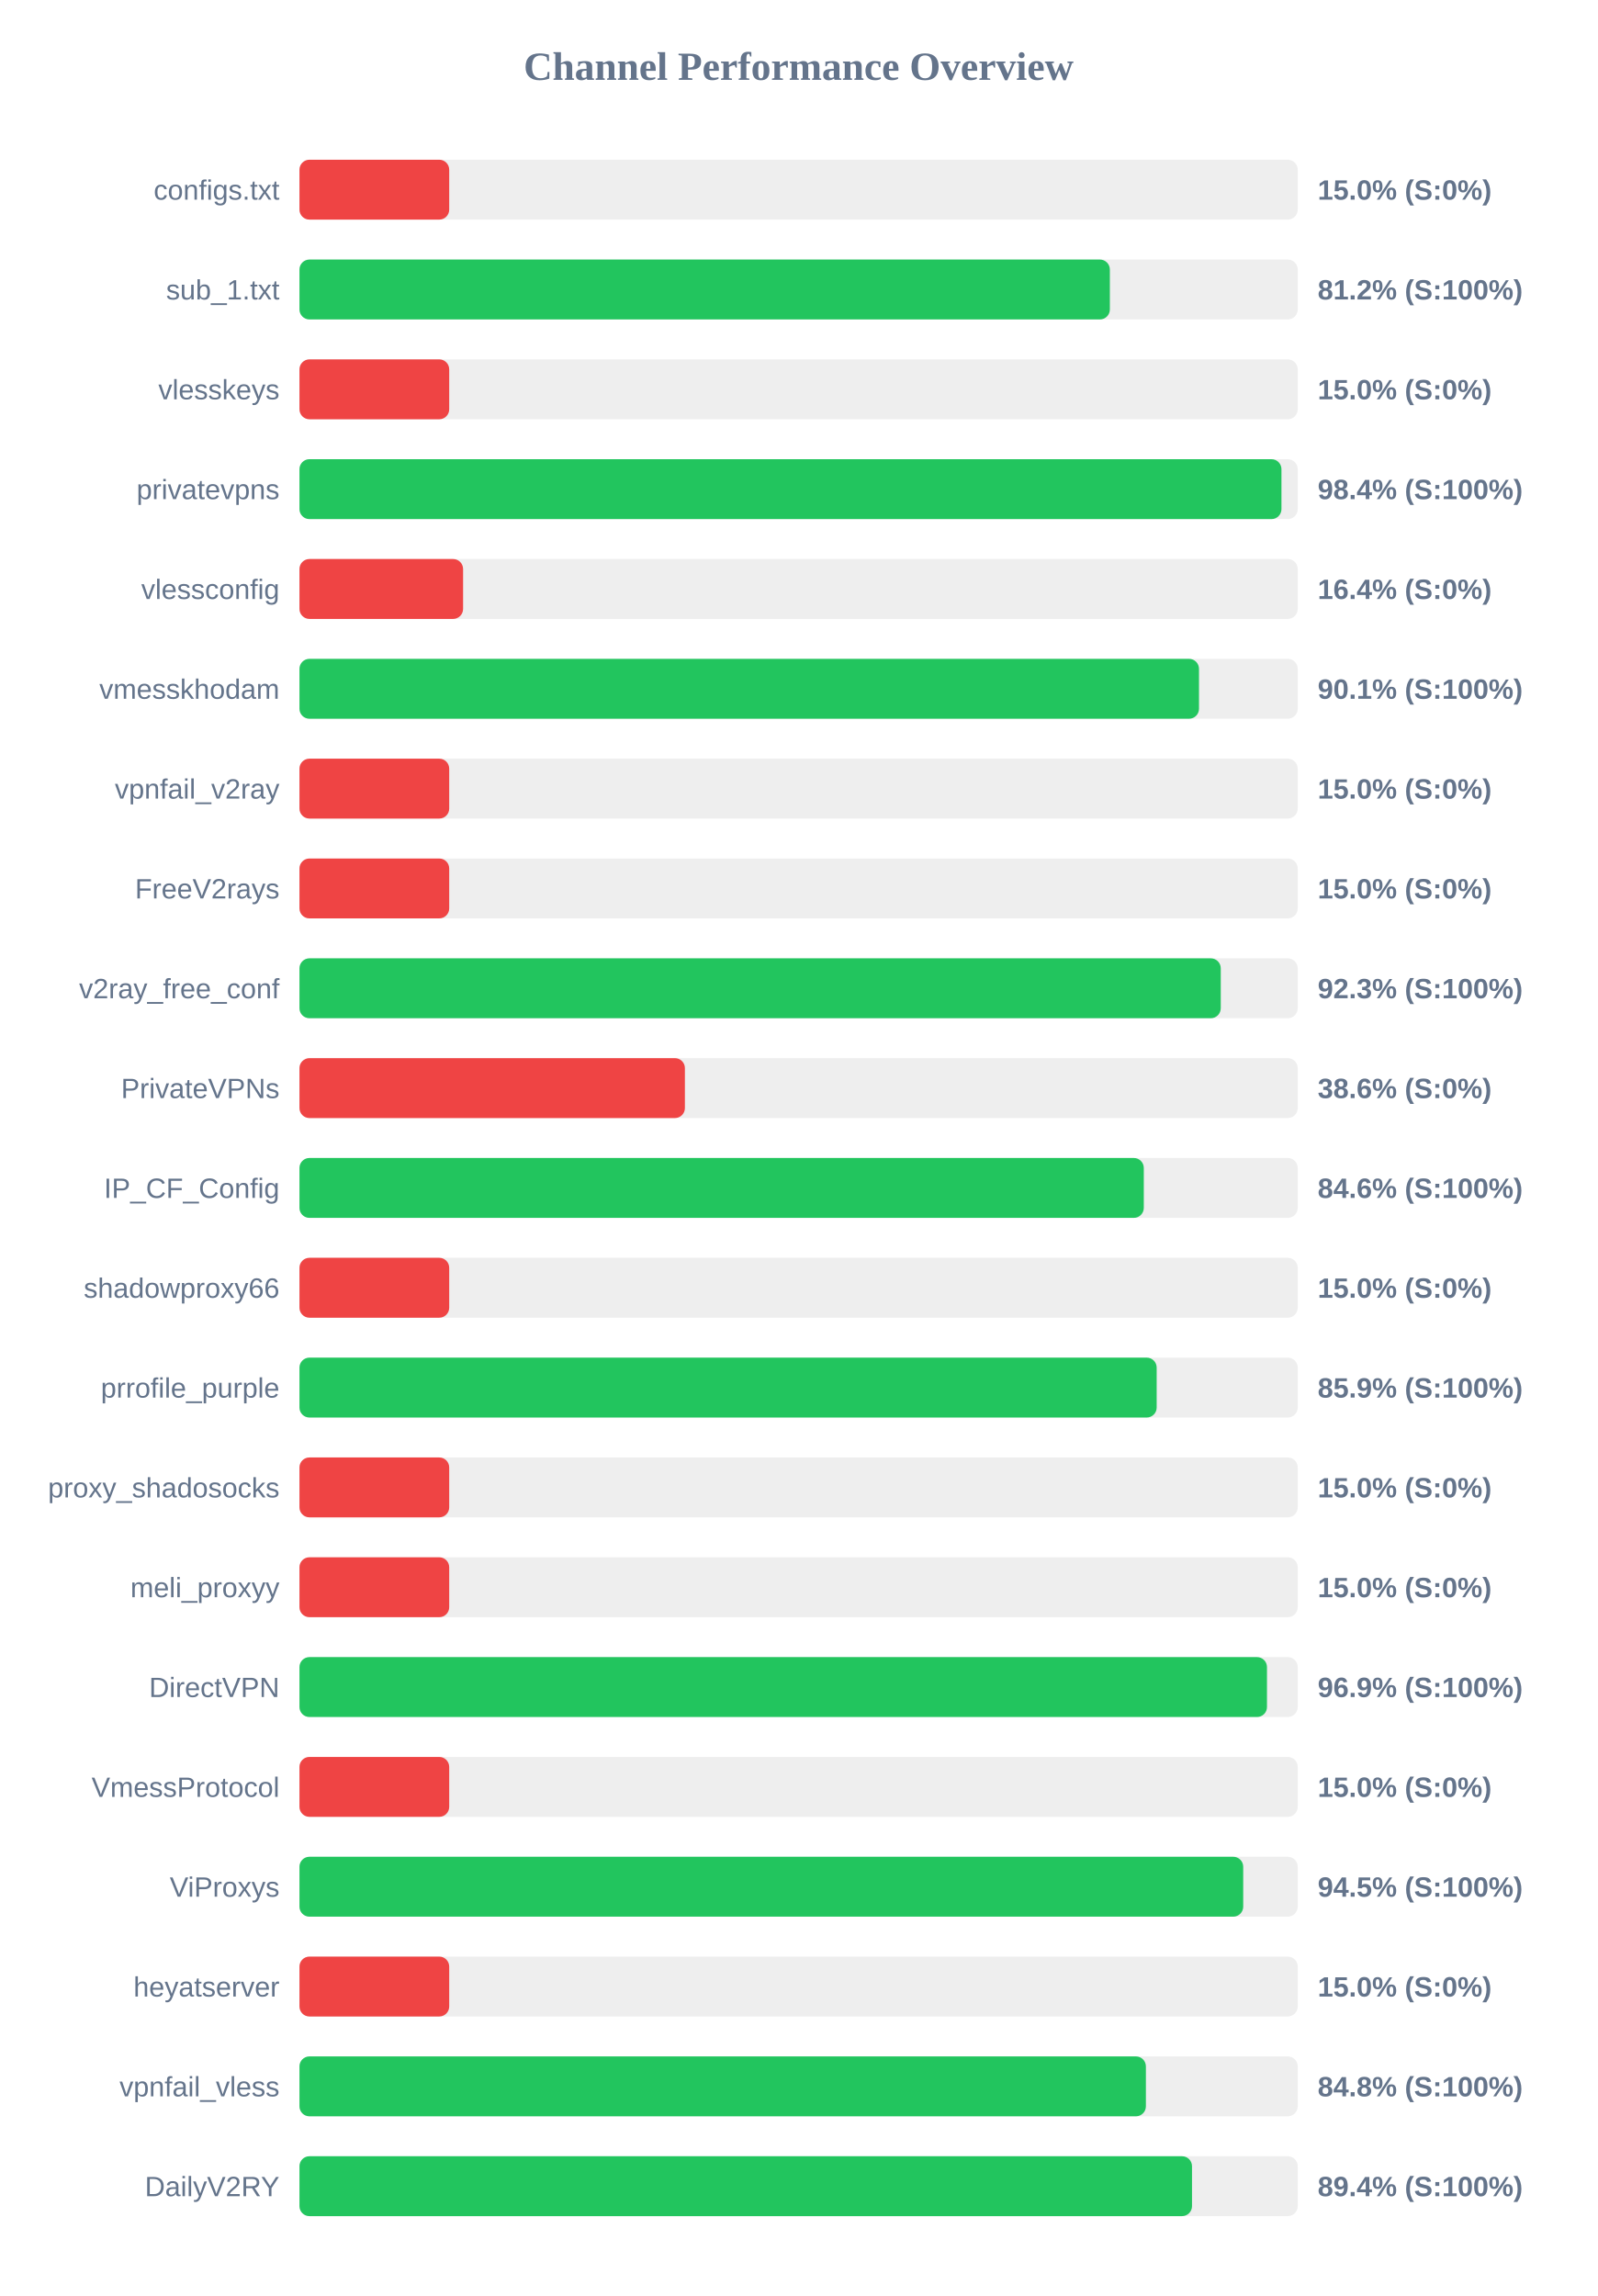
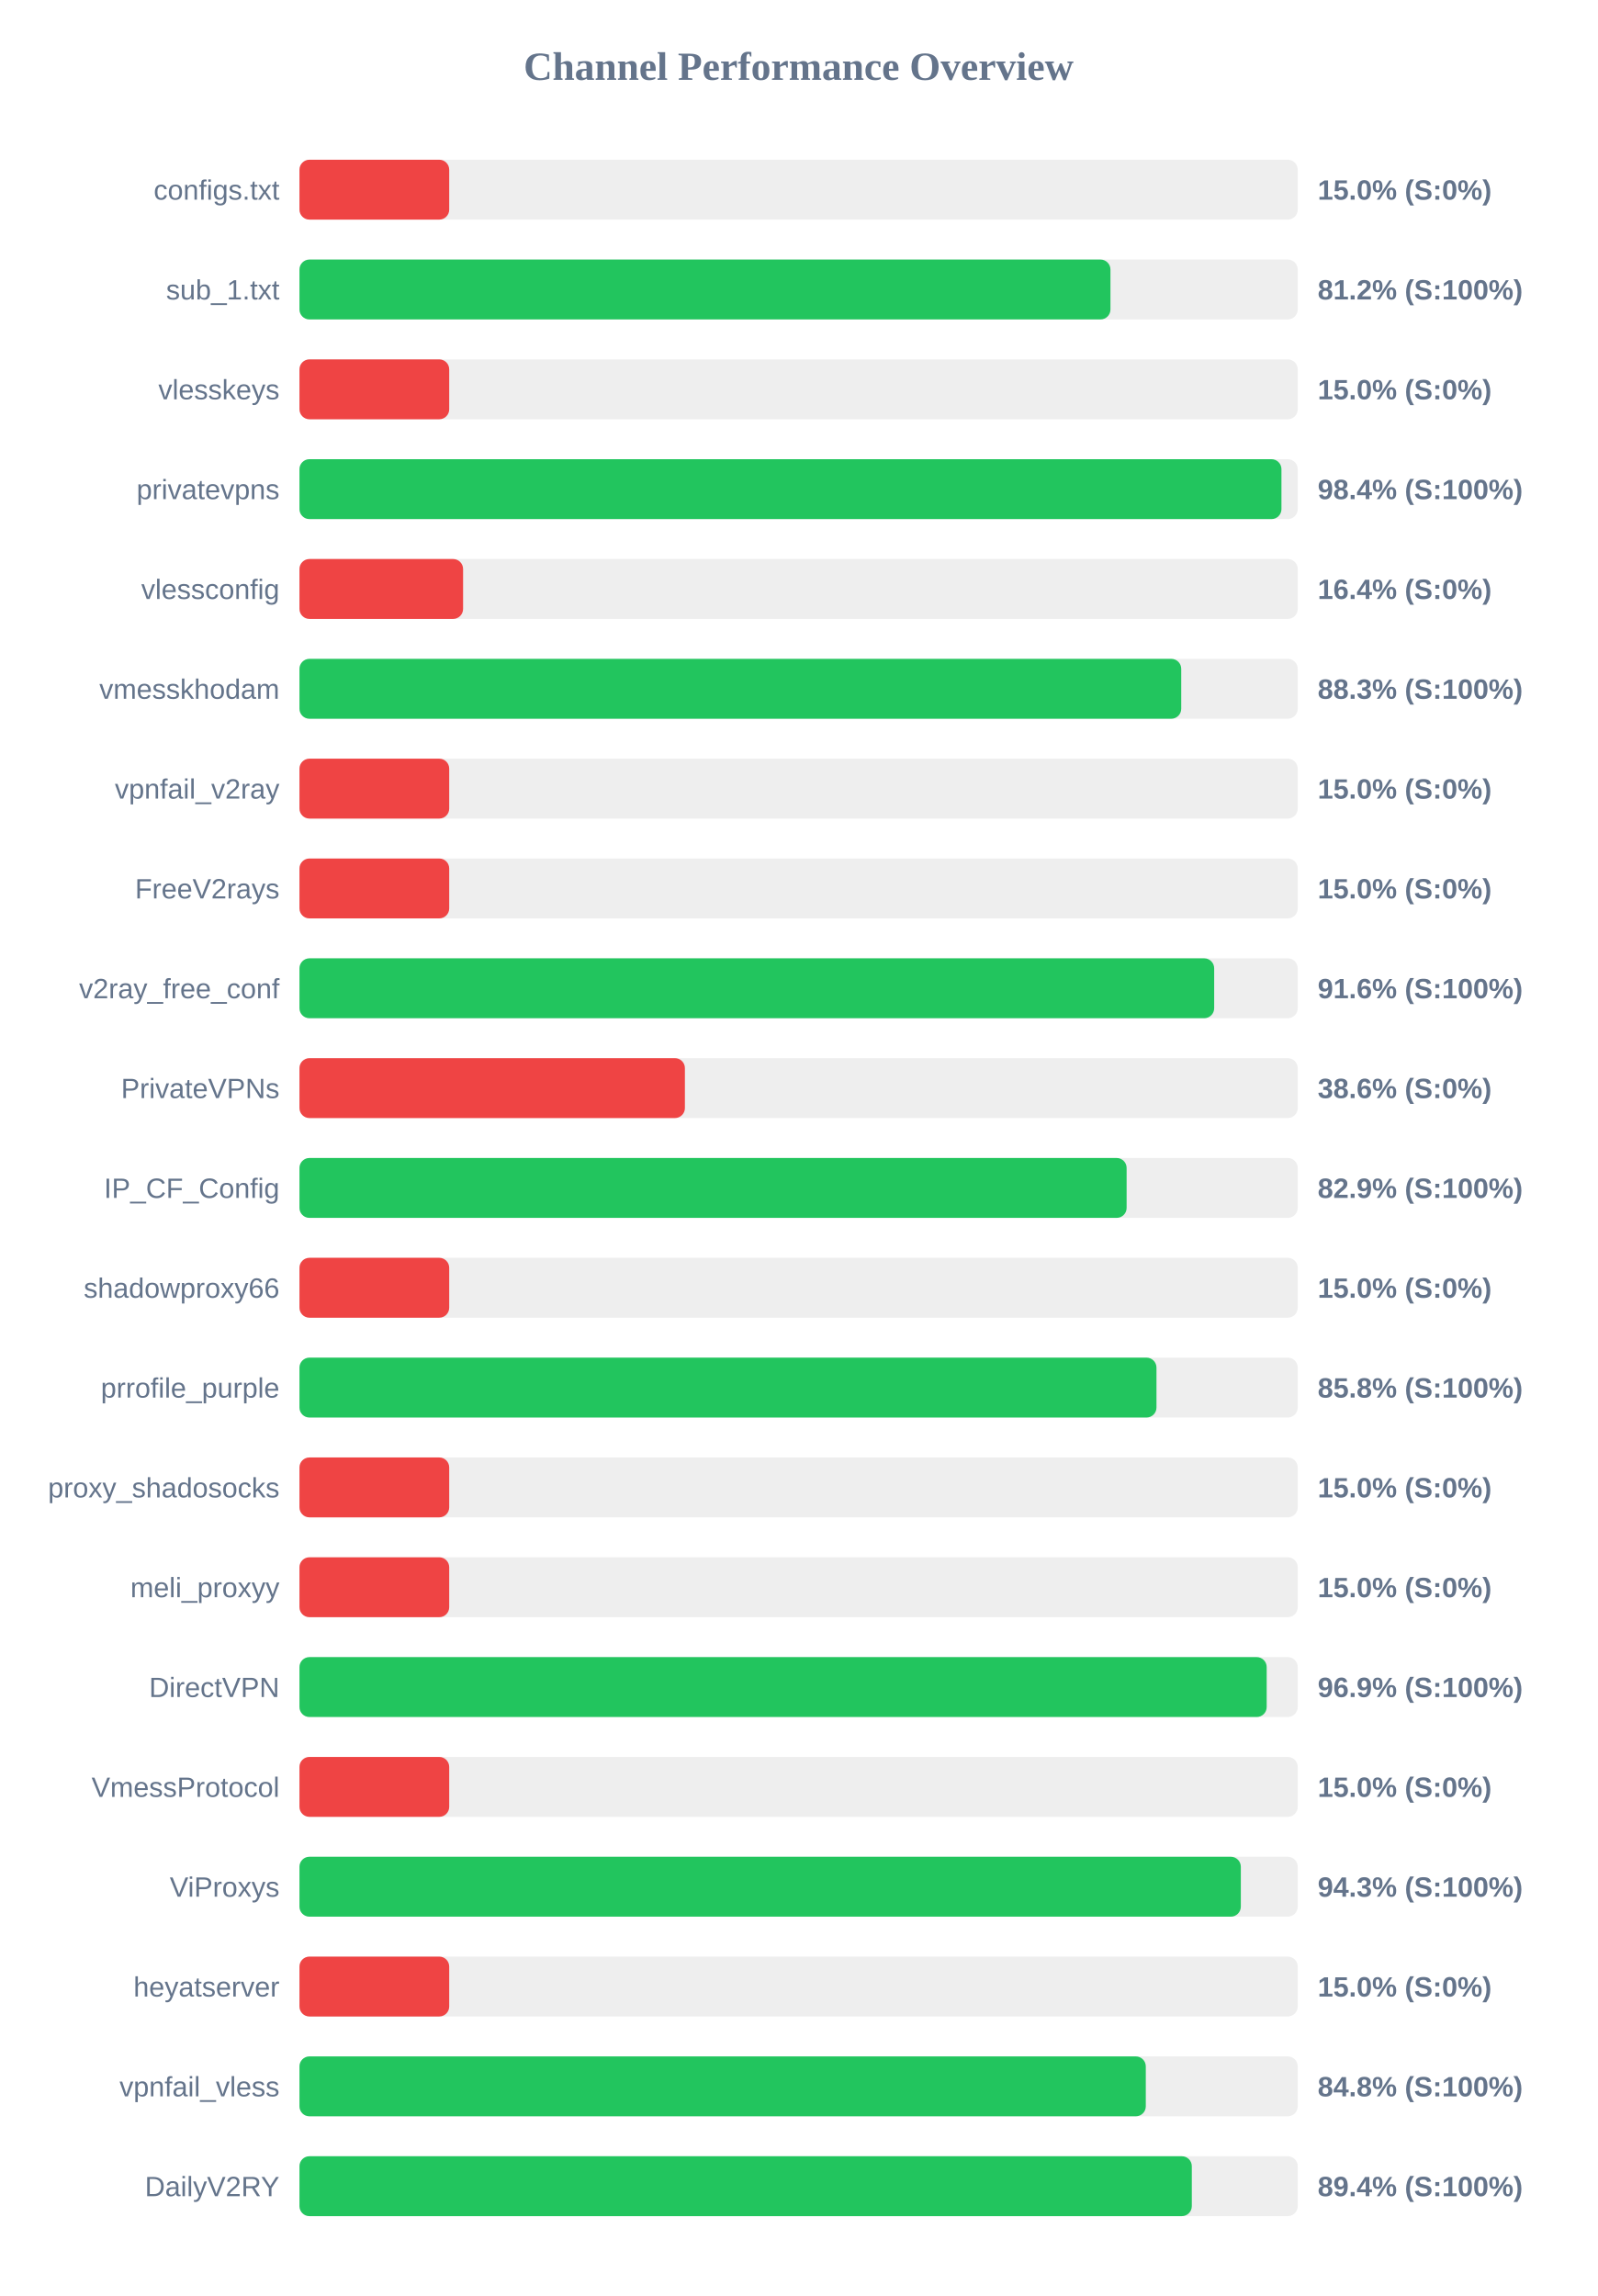
<svg xmlns="http://www.w3.org/2000/svg" width="800" height="1150" version="1.1">
  <style>
        .row { font: 14px Arial; fill: #64748b; }
        .score { font: bold 14px Arial; fill: #64748b; }
    </style>
  <text x="400" y="40" text-anchor="middle" font-size="20px" font-weight="bold" fill="#64748b">Channel Performance Overview</text>
  <rect x="150" y="80" width="500" height="30" fill="#eee" rx="5" />
  <rect x="150" y="80" width="75.0" height="30" fill="#ef4444" rx="5" />
  <text x="140" y="100" text-anchor="end" class="row">configs.txt</text>
  <text x="660" y="100" text-anchor="start" class="score">15.0% (S:0%)</text>
  <rect x="150" y="130" width="500" height="30" fill="#eee" rx="5" />
-   <rect x="150" y="130" width="405.9" height="30" fill="#22c55e" rx="5" />
+   <rect x="150" y="130" width="406.2" height="30" fill="#22c55e" rx="5" />
  <text x="140" y="150" text-anchor="end" class="row">sub_1.txt</text>
  <text x="660" y="150" text-anchor="start" class="score">81.2% (S:100%)</text>
  <rect x="150" y="180" width="500" height="30" fill="#eee" rx="5" />
  <rect x="150" y="180" width="75.0" height="30" fill="#ef4444" rx="5" />
  <text x="140" y="200" text-anchor="end" class="row">vlesskeys</text>
  <text x="660" y="200" text-anchor="start" class="score">15.0% (S:0%)</text>
  <rect x="150" y="230" width="500" height="30" fill="#eee" rx="5" />
  <rect x="150" y="230" width="491.85" height="30" fill="#22c55e" rx="5" />
  <text x="140" y="250" text-anchor="end" class="row">privatevpns</text>
  <text x="660" y="250" text-anchor="start" class="score">98.4% (S:100%)</text>
  <rect x="150" y="280" width="500" height="30" fill="#eee" rx="5" />
  <rect x="150" y="280" width="81.95" height="30" fill="#ef4444" rx="5" />
  <text x="140" y="300" text-anchor="end" class="row">vlessconfig</text>
  <text x="660" y="300" text-anchor="start" class="score">16.4% (S:0%)</text>
  <rect x="150" y="330" width="500" height="30" fill="#eee" rx="5" />
-   <rect x="150" y="330" width="450.55" height="30" fill="#22c55e" rx="5" />
+   <rect x="150" y="330" width="441.65" height="30" fill="#22c55e" rx="5" />
  <text x="140" y="350" text-anchor="end" class="row">vmesskhodam</text>
-   <text x="660" y="350" text-anchor="start" class="score">90.1% (S:100%)</text>
+   <text x="660" y="350" text-anchor="start" class="score">88.3% (S:100%)</text>
  <rect x="150" y="380" width="500" height="30" fill="#eee" rx="5" />
  <rect x="150" y="380" width="75.0" height="30" fill="#ef4444" rx="5" />
  <text x="140" y="400" text-anchor="end" class="row">vpnfail_v2ray</text>
  <text x="660" y="400" text-anchor="start" class="score">15.0% (S:0%)</text>
  <rect x="150" y="430" width="500" height="30" fill="#eee" rx="5" />
  <rect x="150" y="430" width="75.0" height="30" fill="#ef4444" rx="5" />
  <text x="140" y="450" text-anchor="end" class="row">FreeV2rays</text>
  <text x="660" y="450" text-anchor="start" class="score">15.0% (S:0%)</text>
  <rect x="150" y="480" width="500" height="30" fill="#eee" rx="5" />
-   <rect x="150" y="480" width="461.45" height="30" fill="#22c55e" rx="5" />
+   <rect x="150" y="480" width="458.15" height="30" fill="#22c55e" rx="5" />
  <text x="140" y="500" text-anchor="end" class="row">v2ray_free_conf</text>
-   <text x="660" y="500" text-anchor="start" class="score">92.3% (S:100%)</text>
+   <text x="660" y="500" text-anchor="start" class="score">91.6% (S:100%)</text>
  <rect x="150" y="530" width="500" height="30" fill="#eee" rx="5" />
  <rect x="150" y="530" width="193.05" height="30" fill="#ef4444" rx="5" />
  <text x="140" y="550" text-anchor="end" class="row">PrivateVPNs</text>
  <text x="660" y="550" text-anchor="start" class="score">38.6% (S:0%)</text>
  <rect x="150" y="580" width="500" height="30" fill="#eee" rx="5" />
-   <rect x="150" y="580" width="422.9" height="30" fill="#22c55e" rx="5" />
+   <rect x="150" y="580" width="414.3" height="30" fill="#22c55e" rx="5" />
  <text x="140" y="600" text-anchor="end" class="row">IP_CF_Config</text>
-   <text x="660" y="600" text-anchor="start" class="score">84.6% (S:100%)</text>
+   <text x="660" y="600" text-anchor="start" class="score">82.9% (S:100%)</text>
  <rect x="150" y="630" width="500" height="30" fill="#eee" rx="5" />
  <rect x="150" y="630" width="75.0" height="30" fill="#ef4444" rx="5" />
  <text x="140" y="650" text-anchor="end" class="row">shadowproxy66</text>
  <text x="660" y="650" text-anchor="start" class="score">15.0% (S:0%)</text>
  <rect x="150" y="680" width="500" height="30" fill="#eee" rx="5" />
-   <rect x="150" y="680" width="429.35" height="30" fill="#22c55e" rx="5" />
+   <rect x="150" y="680" width="429.25" height="30" fill="#22c55e" rx="5" />
  <text x="140" y="700" text-anchor="end" class="row">prrofile_purple</text>
-   <text x="660" y="700" text-anchor="start" class="score">85.9% (S:100%)</text>
+   <text x="660" y="700" text-anchor="start" class="score">85.8% (S:100%)</text>
  <rect x="150" y="730" width="500" height="30" fill="#eee" rx="5" />
  <rect x="150" y="730" width="75.0" height="30" fill="#ef4444" rx="5" />
  <text x="140" y="750" text-anchor="end" class="row">proxy_shadosocks</text>
  <text x="660" y="750" text-anchor="start" class="score">15.0% (S:0%)</text>
  <rect x="150" y="780" width="500" height="30" fill="#eee" rx="5" />
  <rect x="150" y="780" width="75.0" height="30" fill="#ef4444" rx="5" />
  <text x="140" y="800" text-anchor="end" class="row">meli_proxyy</text>
  <text x="660" y="800" text-anchor="start" class="score">15.0% (S:0%)</text>
  <rect x="150" y="830" width="500" height="30" fill="#eee" rx="5" />
-   <rect x="150" y="830" width="484.6" height="30" fill="#22c55e" rx="5" />
+   <rect x="150" y="830" width="484.45" height="30" fill="#22c55e" rx="5" />
  <text x="140" y="850" text-anchor="end" class="row">DirectVPN</text>
  <text x="660" y="850" text-anchor="start" class="score">96.9% (S:100%)</text>
  <rect x="150" y="880" width="500" height="30" fill="#eee" rx="5" />
  <rect x="150" y="880" width="75.0" height="30" fill="#ef4444" rx="5" />
  <text x="140" y="900" text-anchor="end" class="row">VmessProtocol</text>
  <text x="660" y="900" text-anchor="start" class="score">15.0% (S:0%)</text>
  <rect x="150" y="930" width="500" height="30" fill="#eee" rx="5" />
-   <rect x="150" y="930" width="472.7" height="30" fill="#22c55e" rx="5" />
+   <rect x="150" y="930" width="471.5" height="30" fill="#22c55e" rx="5" />
  <text x="140" y="950" text-anchor="end" class="row">ViProxys</text>
-   <text x="660" y="950" text-anchor="start" class="score">94.5% (S:100%)</text>
+   <text x="660" y="950" text-anchor="start" class="score">94.3% (S:100%)</text>
  <rect x="150" y="980" width="500" height="30" fill="#eee" rx="5" />
  <rect x="150" y="980" width="75.0" height="30" fill="#ef4444" rx="5" />
  <text x="140" y="1000" text-anchor="end" class="row">heyatserver</text>
  <text x="660" y="1000" text-anchor="start" class="score">15.0% (S:0%)</text>
  <rect x="150" y="1030" width="500" height="30" fill="#eee" rx="5" />
-   <rect x="150" y="1030" width="423.95" height="30" fill="#22c55e" rx="5" />
+   <rect x="150" y="1030" width="423.9" height="30" fill="#22c55e" rx="5" />
  <text x="140" y="1050" text-anchor="end" class="row">vpnfail_vless</text>
  <text x="660" y="1050" text-anchor="start" class="score">84.8% (S:100%)</text>
  <rect x="150" y="1080" width="500" height="30" fill="#eee" rx="5" />
-   <rect x="150" y="1080" width="447.05" height="30" fill="#22c55e" rx="5" />
+   <rect x="150" y="1080" width="446.95" height="30" fill="#22c55e" rx="5" />
  <text x="140" y="1100" text-anchor="end" class="row">DailyV2RY</text>
  <text x="660" y="1100" text-anchor="start" class="score">89.4% (S:100%)</text>
</svg>
